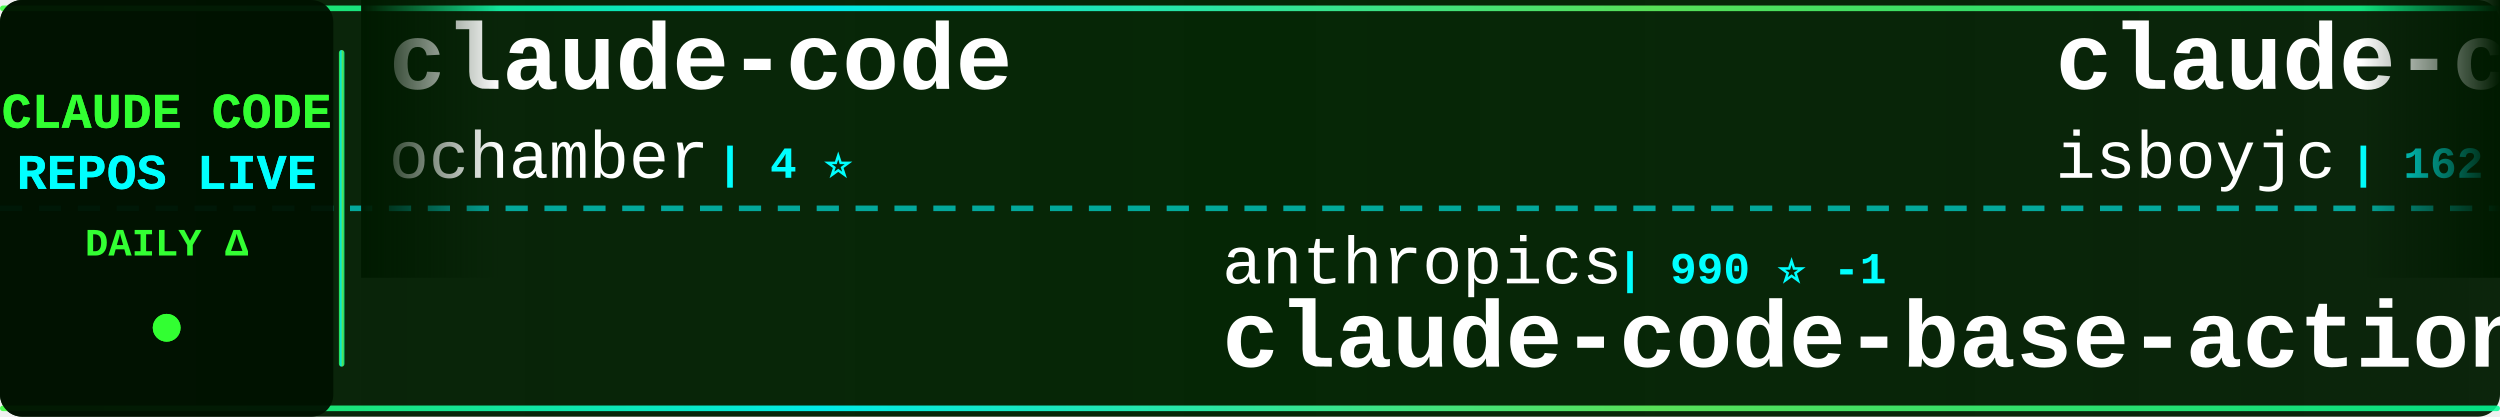
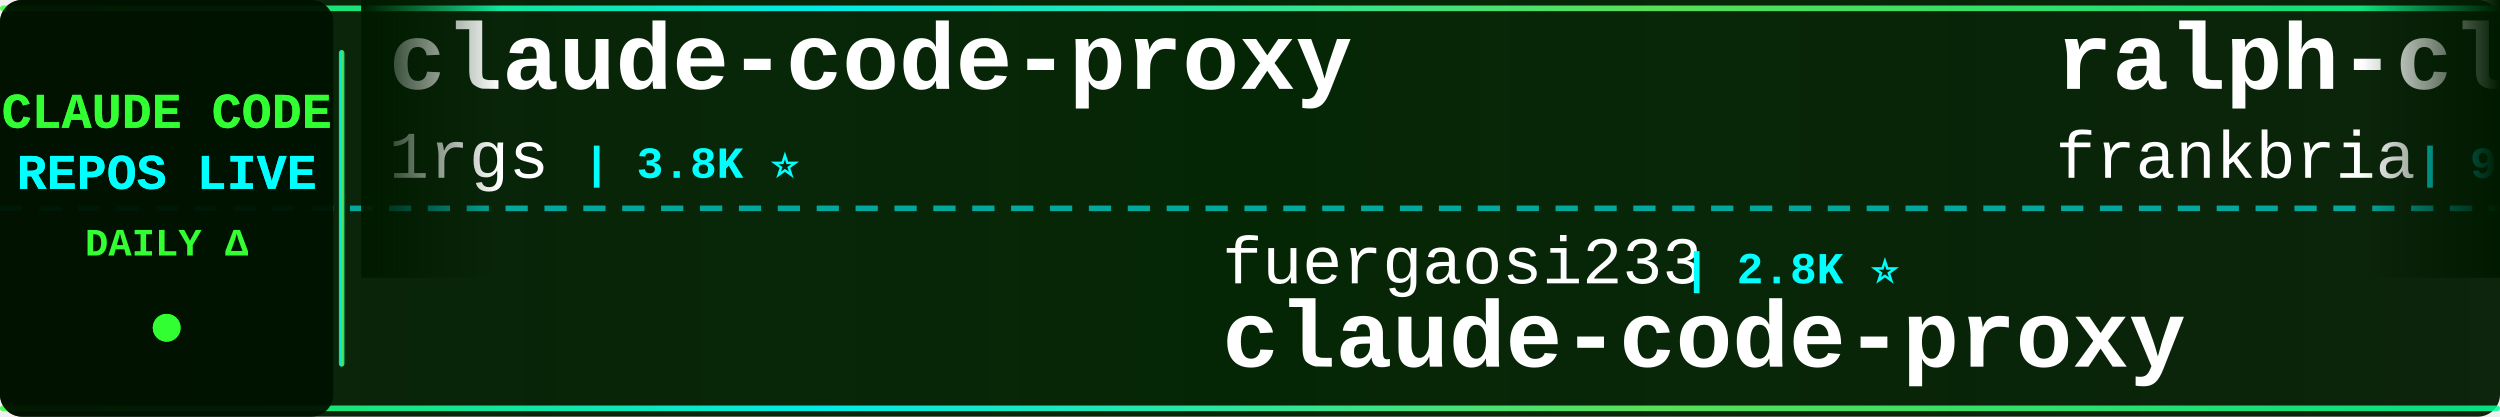
<svg xmlns="http://www.w3.org/2000/svg" width="900" height="150">
  <defs>
    <linearGradient id="tickerBg" x1="0%" y1="0%" x2="100%" y2="0%">
      <stop offset="0%" style="stop-color:#001a00;stop-opacity:0.95" />
      <stop offset="50%" style="stop-color:#002200;stop-opacity:0.98" />
      <stop offset="100%" style="stop-color:#001a00;stop-opacity:0.95" />
    </linearGradient>
    <linearGradient id="borderGrad" x1="0%" y1="0%" x2="100%" y2="0%">
      <stop offset="0%" style="stop-color:#33ff33;stop-opacity:0.85">
        <animate attributeName="stop-opacity" values="0.85;1;0.85" dur="2s" repeatCount="indefinite" />
      </stop>
      <stop offset="33%" style="stop-color:#00ffff;stop-opacity:0.9">
        <animate attributeName="stop-opacity" values="0.9;1;0.9" dur="2.2s" repeatCount="indefinite" />
      </stop>
      <stop offset="66%" style="stop-color:#66ff66;stop-opacity:0.85">
        <animate attributeName="stop-opacity" values="0.85;1;0.85" dur="1.8s" repeatCount="indefinite" />
      </stop>
      <stop offset="100%" style="stop-color:#00ff99;stop-opacity:0.85">
        <animate attributeName="stop-opacity" values="0.85;1;0.85" dur="2s" repeatCount="indefinite" />
      </stop>
    </linearGradient>
    <filter id="textGlow">
      <feGaussianBlur stdDeviation="0.1" result="coloredBlur" />
      <feMerge>
        <feMergeNode in="coloredBlur" />
        <feMergeNode in="SourceGraphic" />
      </feMerge>
    </filter>
    <filter id="metricGlow">
      <feGaussianBlur stdDeviation="0.2" result="coloredBlur" />
      <feMerge>
        <feMergeNode in="coloredBlur" />
        <feMergeNode in="SourceGraphic" />
      </feMerge>
    </filter>
    <linearGradient id="leftFade" x1="0%" y1="0%" x2="100%" y2="0%">
      <stop offset="0%" style="stop-color:#001a00;stop-opacity:1" />
      <stop offset="100%" style="stop-color:#001a00;stop-opacity:0" />
    </linearGradient>
    <linearGradient id="rightFade" x1="0%" y1="0%" x2="100%" y2="0%">
      <stop offset="0%" style="stop-color:#001a00;stop-opacity:0" />
      <stop offset="100%" style="stop-color:#001a00;stop-opacity:1" />
    </linearGradient>
  </defs>
  <rect width="900" height="150" fill="url(#tickerBg)" rx="8" />
  <rect x="0" y="2" width="900" height="2" fill="url(#borderGrad)" rx="1" />
  <rect x="0" y="146" width="900" height="2" fill="url(#borderGrad)" rx="1" />
  <line x1="0" y1="75" x2="900" y2="75" stroke="#00ffff" stroke-width="2" stroke-dasharray="8 6" opacity="0.6" />
  <rect x="0" y="0" width="120" height="150" fill="#001100" opacity="0.95" rx="8" />
  <text x="60" y="46" font-family="'Courier New', monospace" font-size="18" font-weight="bold" fill="#33ff33" text-anchor="middle" filter="url(#textGlow)">
    CLAUDE CODE
  </text>
  <text x="60" y="68" font-family="'Courier New', monospace" font-size="18" font-weight="bold" fill="#00ffff" text-anchor="middle" filter="url(#textGlow)">
    REPOS LIVE
  </text>
  <text x="60" y="92" font-family="'Courier New', monospace" font-size="14" font-weight="bold" fill="#33ff33" text-anchor="middle">
    DAILY Δ
  </text>
  <circle cx="60" cy="118" r="5" fill="#33ff33" filter="url(#metricGlow)">
    <animate attributeName="r" values="4;6;4" dur="1.5s" repeatCount="indefinite" />
    <animate attributeName="opacity" values="0.6;1;0.6" dur="1.5s" repeatCount="indefinite" />
  </circle>
  <rect x="122" y="18" width="2" height="114" fill="url(#borderGrad)" rx="1" />
  <clipPath id="tickerClip">
    <rect x="130" y="0" width="770" height="150" />
  </clipPath>
  <g clip-path="url(#tickerClip)">
    <g id="tickerItems">
      <animateTransform attributeName="transform" attributeType="XML" type="translate" from="0 0" to="-3000 0" dur="54s" repeatCount="indefinite" />
      <g transform="translate(0, 0)">
+         <text x="140" y="32" font-family="'Courier New', monospace" font-size="34" font-weight="bold" fill="#ffffff">claude-code-proxy</text>
+         <text x="140" y="64" font-family="'Courier New', monospace" font-size="24" font-weight="normal" fill="#ffffff" opacity="1.0">1rgs</text>
+         <text x="210" y="64" font-family="'Courier New', monospace" font-size="16" font-weight="bold" fill="#00ffff"> | 3.8K ⭐</text>
+       </g>
+       <g transform="translate(300, 0)">
+         <text x="140" y="102" font-family="'Courier New', monospace" font-size="24" font-weight="normal" fill="#ffffff" opacity="1.0">fuergaosi233</text>
+         <text x="306" y="102" font-family="'Courier New', monospace" font-size="16" font-weight="bold" fill="#00ffff"> | 2.8K ⭐</text>
+         <text x="140" y="132" font-family="'Courier New', monospace" font-size="34" font-weight="bold" fill="#ffffff">claude-code-proxy</text>
+       </g>
+       <g transform="translate(600, 0)">
+         <text x="140" y="32" font-family="'Courier New', monospace" font-size="34" font-weight="bold" fill="#ffffff">ralph-claude-code</text>
+         <text x="140" y="64" font-family="'Courier New', monospace" font-size="24" font-weight="normal" fill="#ffffff" opacity="1.0">frankbria</text>
+         <text x="270" y="64" font-family="'Courier New', monospace" font-size="16" font-weight="bold" fill="#00ffff"> | 9.6K ⭐ +1</text>
+       </g>
+       <g transform="translate(900, 0)">
+         <text x="140" y="102" font-family="'Courier New', monospace" font-size="24" font-weight="normal" fill="#ffffff" opacity="1.0">repowise-dev</text>
+         <text x="306" y="102" font-family="'Courier New', monospace" font-size="16" font-weight="bold" fill="#00ffff"> | 1.2K ⭐</text>
+         <text x="140" y="132" font-family="'Courier New', monospace" font-size="34" font-weight="bold" fill="#ffffff">claude-code-prompts</text>
+       </g>
+       <g transform="translate(1200, 0)">
+         <text x="140" y="32" font-family="'Courier New', monospace" font-size="34" font-weight="bold" fill="#ffffff">Claude-Code</text>
+         <text x="140" y="64" font-family="'Courier New', monospace" font-size="24" font-weight="normal" fill="#ffffff" opacity="1.0">pengchengneo</text>
+         <text x="306" y="64" font-family="'Courier New', monospace" font-size="16" font-weight="bold" fill="#00ffff"> | 1.8K ⭐</text>
+       </g>
+       <g transform="translate(1500, 0)">
+         <text x="140" y="102" font-family="'Courier New', monospace" font-size="24" font-weight="normal" fill="#ffffff" opacity="1.0">KPR111</text>
+         <text x="234" y="102" font-family="'Courier New', monospace" font-size="16" font-weight="bold" fill="#00ffff"> | 18 ⭐</text>
+         <text x="140" y="132" font-family="'Courier New', monospace" font-size="34" font-weight="bold" fill="#ffffff">Claude-Code</text>
+       </g>
+       <g transform="translate(1800, 0)">
+         <text x="140" y="32" font-family="'Courier New', monospace" font-size="34" font-weight="bold" fill="#ffffff">claude-code</text>
+         <text x="140" y="64" font-family="'Courier New', monospace" font-size="24" font-weight="normal" fill="#ffffff" opacity="1.0">jarmuine</text>
+         <text x="258" y="64" font-family="'Courier New', monospace" font-size="16" font-weight="bold" fill="#00ffff"> | 2.3K ⭐ +1</text>
+       </g>
+       <g transform="translate(2100, 0)">
+         <text x="140" y="102" font-family="'Courier New', monospace" font-size="24" font-weight="normal" fill="#ffffff" opacity="1.0">techjarves</text>
+         <text x="282" y="102" font-family="'Courier New', monospace" font-size="16" font-weight="bold" fill="#00ffff"> | 1.5K ⭐</text>
+         <text x="140" y="132" font-family="'Courier New', monospace" font-size="34" font-weight="bold" fill="#ffffff">ClaudeCode-Portable</text>
+       </g>
+       <g transform="translate(2400, 0)">
        <text x="140" y="32" font-family="'Courier New', monospace" font-size="34" font-weight="bold" fill="#ffffff">claude-code</text>
        <text x="140" y="64" font-family="'Courier New', monospace" font-size="24" font-weight="normal" fill="#ffffff" opacity="1.0">ochamber</text>
        <text x="258" y="64" font-family="'Courier New', monospace" font-size="16" font-weight="bold" fill="#00ffff"> | 4 ⭐</text>
      </g>
-       <g transform="translate(300, 0)">
+       <g transform="translate(2700, 0)">
        <text x="140" y="102" font-family="'Courier New', monospace" font-size="24" font-weight="normal" fill="#ffffff" opacity="1.0">anthropics</text>
-         <text x="282" y="102" font-family="'Courier New', monospace" font-size="16" font-weight="bold" fill="#00ffff"> | 990 ⭐ -1</text>
-         <text x="140" y="132" font-family="'Courier New', monospace" font-size="34" font-weight="bold" fill="#ffffff">claude-code-base-action</text>
-       </g>
-       <g transform="translate(600, 0)">
-         <text x="140" y="32" font-family="'Courier New', monospace" font-size="34" font-weight="bold" fill="#ffffff">claude-code</text>
-         <text x="140" y="64" font-family="'Courier New', monospace" font-size="24" font-weight="normal" fill="#ffffff" opacity="1.0">isboyjc</text>
-         <text x="246" y="64" font-family="'Courier New', monospace" font-size="16" font-weight="bold" fill="#00ffff"> | 162 ⭐</text>
-       </g>
-       <g transform="translate(900, 0)">
-         <text x="140" y="102" font-family="'Courier New', monospace" font-size="24" font-weight="normal" fill="#ffffff" opacity="1.0">SeemSeam</text>
-         <text x="258" y="102" font-family="'Courier New', monospace" font-size="16" font-weight="bold" fill="#00ffff"> | 3.5K ⭐</text>
-         <text x="140" y="132" font-family="'Courier New', monospace" font-size="34" font-weight="bold" fill="#ffffff">claude_codex_bridge</text>
-       </g>
-       <g transform="translate(1200, 0)">
-         <text x="140" y="32" font-family="'Courier New', monospace" font-size="34" font-weight="bold" fill="#ffffff">andrej-karpathy-skills</text>
-         <text x="140" y="64" font-family="'Courier New', monospace" font-size="24" font-weight="normal" fill="#ffffff" opacity="1.0">multica-ai</text>
-         <text x="282" y="64" font-family="'Courier New', monospace" font-size="16" font-weight="bold" fill="#00ffff"> | 215.1K ⭐ +38</text>
-       </g>
-       <g transform="translate(1500, 0)">
-         <text x="140" y="102" font-family="'Courier New', monospace" font-size="24" font-weight="normal" fill="#ffffff" opacity="1.0">liuup</text>
-         <text x="222" y="102" font-family="'Courier New', monospace" font-size="16" font-weight="bold" fill="#00ffff"> | 4.0K ⭐</text>
-         <text x="140" y="132" font-family="'Courier New', monospace" font-size="34" font-weight="bold" fill="#ffffff">claude-code-analysis</text>
-       </g>
-       <g transform="translate(1800, 0)">
-         <text x="140" y="32" font-family="'Courier New', monospace" font-size="34" font-weight="bold" fill="#ffffff">Open-ClaudeCode</text>
-         <text x="140" y="64" font-family="'Courier New', monospace" font-size="24" font-weight="normal" fill="#ffffff" opacity="1.0">LING71671</text>
-         <text x="270" y="64" font-family="'Courier New', monospace" font-size="16" font-weight="bold" fill="#00ffff"> | 958 ⭐ +1</text>
-       </g>
-       <g transform="translate(2100, 0)">
-         <text x="140" y="102" font-family="'Courier New', monospace" font-size="24" font-weight="normal" fill="#ffffff" opacity="1.0">disler</text>
-         <text x="234" y="102" font-family="'Courier New', monospace" font-size="16" font-weight="bold" fill="#00ffff"> | 1.7K ⭐</text>
-         <text x="140" y="132" font-family="'Courier New', monospace" font-size="34" font-weight="bold" fill="#ffffff">pi-vs-claude-code</text>
-       </g>
-       <g transform="translate(2400, 0)">
-         <text x="140" y="32" font-family="'Courier New', monospace" font-size="34" font-weight="bold" fill="#ffffff">awesome-claude-code-plug...</text>
-         <text x="140" y="64" font-family="'Courier New', monospace" font-size="24" font-weight="normal" fill="#ffffff" opacity="1.0">ccplugins</text>
-         <text x="270" y="64" font-family="'Courier New', monospace" font-size="16" font-weight="bold" fill="#00ffff"> | 952 ⭐ +1</text>
-       </g>
-       <g transform="translate(2700, 0)">
-         <text x="140" y="102" font-family="'Courier New', monospace" font-size="24" font-weight="normal" fill="#ffffff" opacity="1.0">claude-code-best</text>
-         <text x="354" y="102" font-family="'Courier New', monospace" font-size="16" font-weight="bold" fill="#00ffff"> | 22.7K ⭐ +2</text>
-         <text x="140" y="132" font-family="'Courier New', monospace" font-size="34" font-weight="bold" fill="#ffffff">claude-code</text>
+         <text x="282" y="102" font-family="'Courier New', monospace" font-size="16" font-weight="bold" fill="#00ffff"> | 8.9K ⭐ +3</text>
+         <text x="140" y="132" font-family="'Courier New', monospace" font-size="34" font-weight="bold" fill="#ffffff">claude-code-action</text>
      </g>
      <g transform="translate(3000, 0)">
-         <text x="140" y="32" font-family="'Courier New', monospace" font-size="34" font-weight="bold" fill="#ffffff">claude-code</text>
-         <text x="140" y="64" font-family="'Courier New', monospace" font-size="24" font-weight="normal" fill="#ffffff" opacity="1.0">ochamber</text>
-         <text x="258" y="64" font-family="'Courier New', monospace" font-size="16" font-weight="bold" fill="#00ffff"> | 4 ⭐</text>
+         <text x="140" y="32" font-family="'Courier New', monospace" font-size="34" font-weight="bold" fill="#ffffff">claude-code-proxy</text>
+         <text x="140" y="64" font-family="'Courier New', monospace" font-size="24" font-weight="normal" fill="#ffffff" opacity="1.0">1rgs</text>
+         <text x="210" y="64" font-family="'Courier New', monospace" font-size="16" font-weight="bold" fill="#00ffff"> | 3.8K ⭐</text>
      </g>
      <g transform="translate(3300, 0)">
-         <text x="140" y="102" font-family="'Courier New', monospace" font-size="24" font-weight="normal" fill="#ffffff" opacity="1.0">anthropics</text>
-         <text x="282" y="102" font-family="'Courier New', monospace" font-size="16" font-weight="bold" fill="#00ffff"> | 990 ⭐ -1</text>
-         <text x="140" y="132" font-family="'Courier New', monospace" font-size="34" font-weight="bold" fill="#ffffff">claude-code-base-action</text>
+         <text x="140" y="102" font-family="'Courier New', monospace" font-size="24" font-weight="normal" fill="#ffffff" opacity="1.0">fuergaosi233</text>
+         <text x="306" y="102" font-family="'Courier New', monospace" font-size="16" font-weight="bold" fill="#00ffff"> | 2.8K ⭐</text>
+         <text x="140" y="132" font-family="'Courier New', monospace" font-size="34" font-weight="bold" fill="#ffffff">claude-code-proxy</text>
      </g>
      <g transform="translate(3600, 0)">
-         <text x="140" y="32" font-family="'Courier New', monospace" font-size="34" font-weight="bold" fill="#ffffff">claude-code</text>
-         <text x="140" y="64" font-family="'Courier New', monospace" font-size="24" font-weight="normal" fill="#ffffff" opacity="1.0">isboyjc</text>
-         <text x="246" y="64" font-family="'Courier New', monospace" font-size="16" font-weight="bold" fill="#00ffff"> | 162 ⭐</text>
+         <text x="140" y="32" font-family="'Courier New', monospace" font-size="34" font-weight="bold" fill="#ffffff">ralph-claude-code</text>
+         <text x="140" y="64" font-family="'Courier New', monospace" font-size="24" font-weight="normal" fill="#ffffff" opacity="1.0">frankbria</text>
+         <text x="270" y="64" font-family="'Courier New', monospace" font-size="16" font-weight="bold" fill="#00ffff"> | 9.6K ⭐ +1</text>
      </g>
      <g transform="translate(3900, 0)">
-         <text x="140" y="102" font-family="'Courier New', monospace" font-size="24" font-weight="normal" fill="#ffffff" opacity="1.0">SeemSeam</text>
-         <text x="258" y="102" font-family="'Courier New', monospace" font-size="16" font-weight="bold" fill="#00ffff"> | 3.5K ⭐</text>
-         <text x="140" y="132" font-family="'Courier New', monospace" font-size="34" font-weight="bold" fill="#ffffff">claude_codex_bridge</text>
+         <text x="140" y="102" font-family="'Courier New', monospace" font-size="24" font-weight="normal" fill="#ffffff" opacity="1.0">repowise-dev</text>
+         <text x="306" y="102" font-family="'Courier New', monospace" font-size="16" font-weight="bold" fill="#00ffff"> | 1.2K ⭐</text>
+         <text x="140" y="132" font-family="'Courier New', monospace" font-size="34" font-weight="bold" fill="#ffffff">claude-code-prompts</text>
      </g>
    </g>
  </g>
  <rect x="130" y="0" width="50" height="100" fill="url(#leftFade)" />
  <rect x="850" y="0" width="50" height="100" fill="url(#rightFade)" />
</svg>
